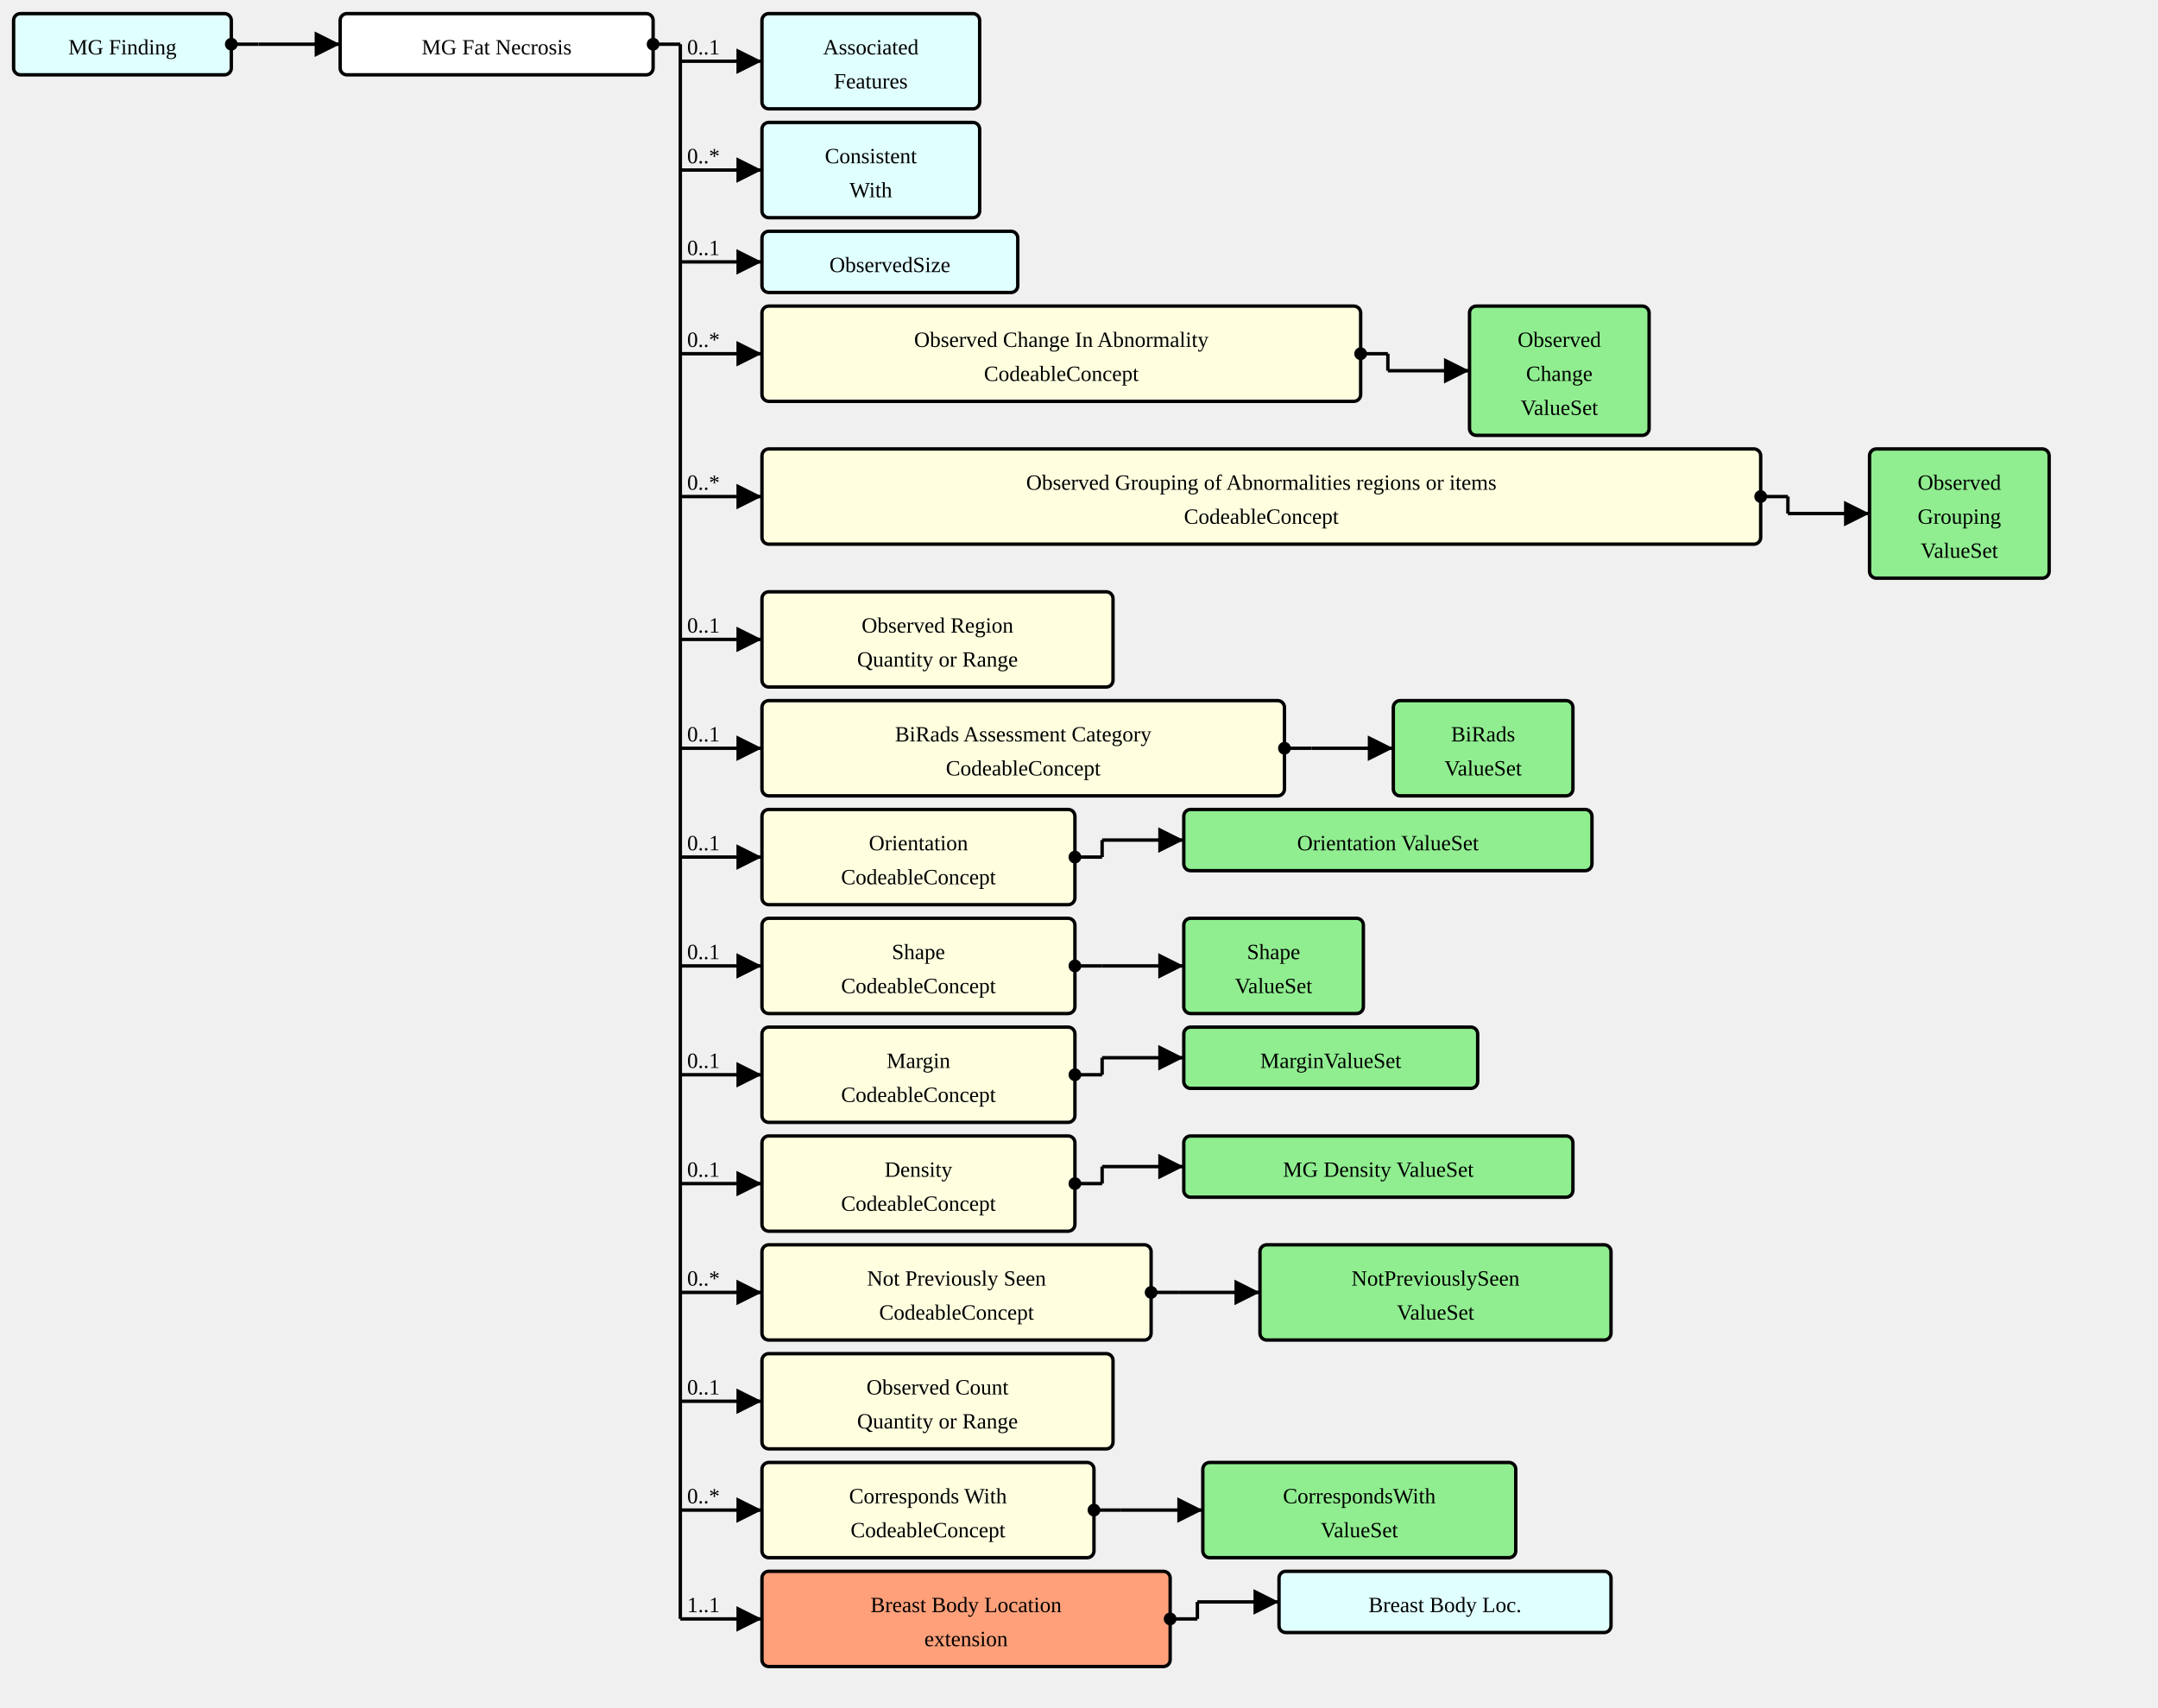
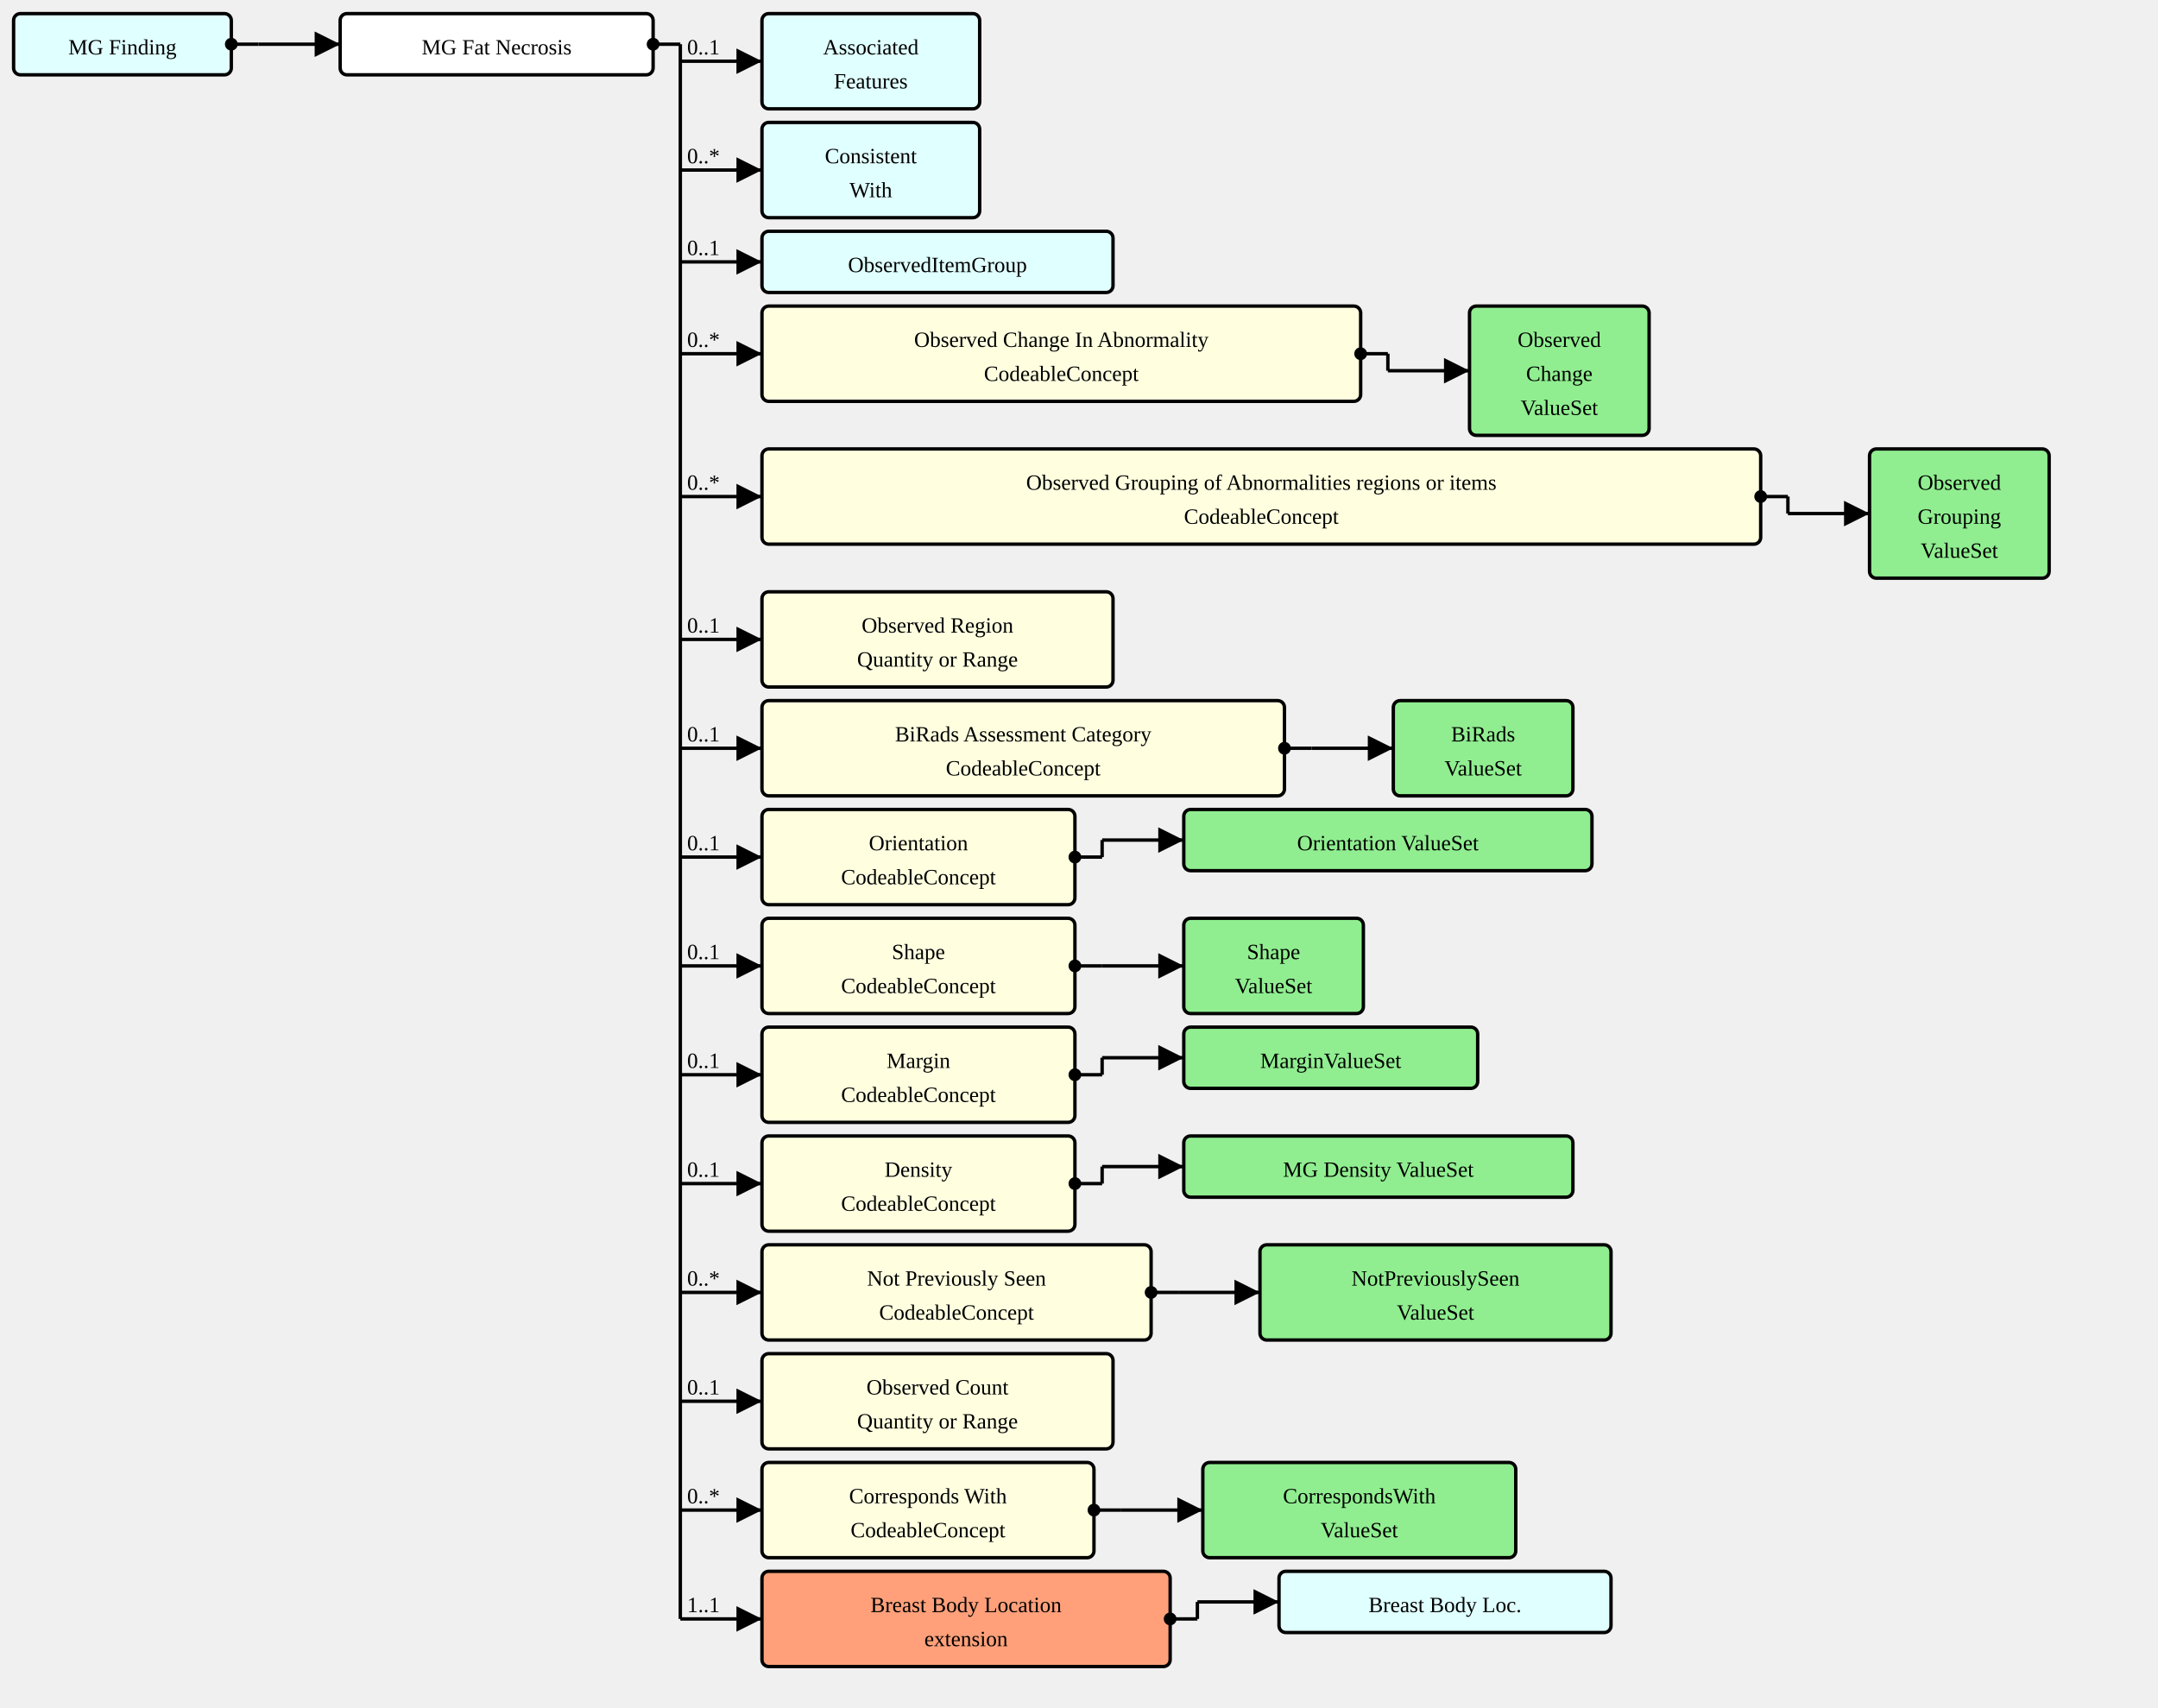
<svg xmlns="http://www.w3.org/2000/svg" version="1.1" width="1189.5" height="941.25">
  <defs>
    <marker id="arrowStart" markerWidth="3.75" markerHeight="3.75" markerUnits="px" refX="1.875" refY="1.875">
      <circle fill="Black" stroke-width="0" cx="1.875" cy="1.875" r="1.875" />
    </marker>
    <marker id="arrowEnd" markerWidth="7.5" markerHeight="7.5" markerUnits="px" refX="7.5" refY="3.75">
      <polygon fill="Black" stroke-width="0" points="0 0 7.5 3.75 0 7.5" />
    </marker>
  </defs>
  <g>
    <g transform="translate(7.5 7.5)">
      <rect fill="LightCyan" stroke="Black" stroke-width="1.875" x="0" y="0" width="120" height="33.75" rx="3.75" ry="3.75" />
      <a href="./StructureDefinition-MGFinding.html" target="_top">
        <text x="60" y="22.5" text-anchor="middle">MG Finding</text>
      </a>
    </g>
    <line stroke="Black" stroke-width="1.875" marker-end="url(#arrowEnd)" x1="142.5" y1="24.375" x2="187.5" y2="24.375" />
    <text x="146.25" y="20.625" text-anchor="left" />
    <line stroke="Black" stroke-width="1.875" marker-start="url(#arrowStart)" x1="127.5" y1="24.375" x2="142.5" y2="24.375" />
    <line stroke="Black" stroke-width="1.875" x1="142.5" y1="24.375" x2="142.5" y2="24.375" />
  </g>
  <g>
    <g transform="translate(187.5 7.5)">
      <rect fill="White" stroke="Black" stroke-width="1.875" x="0" y="0" width="172.5" height="33.75" rx="3.75" ry="3.75" />
      <text x="86.25" y="22.5" text-anchor="middle">MG Fat Necrosis</text>
    </g>
    <line stroke="Black" stroke-width="1.875" marker-end="url(#arrowEnd)" x1="375" y1="33.75" x2="420" y2="33.75" />
    <text x="378.75" y="30" text-anchor="left">0..1</text>
    <line stroke="Black" stroke-width="1.875" marker-end="url(#arrowEnd)" x1="375" y1="93.75" x2="420" y2="93.75" />
    <text x="378.75" y="90" text-anchor="left">0..*</text>
    <line stroke="Black" stroke-width="1.875" marker-end="url(#arrowEnd)" x1="375" y1="144.375" x2="420" y2="144.375" />
    <text x="378.75" y="140.625" text-anchor="left">0..1</text>
    <line stroke="Black" stroke-width="1.875" marker-end="url(#arrowEnd)" x1="375" y1="195" x2="420" y2="195" />
    <text x="378.75" y="191.25" text-anchor="left">0..*</text>
    <line stroke="Black" stroke-width="1.875" marker-end="url(#arrowEnd)" x1="375" y1="273.75" x2="420" y2="273.75" />
    <text x="378.75" y="270" text-anchor="left">0..*</text>
    <line stroke="Black" stroke-width="1.875" marker-end="url(#arrowEnd)" x1="375" y1="352.5" x2="420" y2="352.5" />
    <text x="378.75" y="348.75" text-anchor="left">0..1</text>
    <line stroke="Black" stroke-width="1.875" marker-end="url(#arrowEnd)" x1="375" y1="412.5" x2="420" y2="412.5" />
    <text x="378.75" y="408.75" text-anchor="left">0..1</text>
    <line stroke="Black" stroke-width="1.875" marker-end="url(#arrowEnd)" x1="375" y1="472.5" x2="420" y2="472.5" />
    <text x="378.75" y="468.75" text-anchor="left">0..1</text>
    <line stroke="Black" stroke-width="1.875" marker-end="url(#arrowEnd)" x1="375" y1="532.5" x2="420" y2="532.5" />
    <text x="378.75" y="528.75" text-anchor="left">0..1</text>
    <line stroke="Black" stroke-width="1.875" marker-end="url(#arrowEnd)" x1="375" y1="592.5" x2="420" y2="592.5" />
    <text x="378.75" y="588.75" text-anchor="left">0..1</text>
    <line stroke="Black" stroke-width="1.875" marker-end="url(#arrowEnd)" x1="375" y1="652.5" x2="420" y2="652.5" />
    <text x="378.75" y="648.75" text-anchor="left">0..1</text>
    <line stroke="Black" stroke-width="1.875" marker-end="url(#arrowEnd)" x1="375" y1="712.5" x2="420" y2="712.5" />
    <text x="378.75" y="708.75" text-anchor="left">0..*</text>
    <line stroke="Black" stroke-width="1.875" marker-end="url(#arrowEnd)" x1="375" y1="772.5" x2="420" y2="772.5" />
    <text x="378.75" y="768.75" text-anchor="left">0..1</text>
    <line stroke="Black" stroke-width="1.875" marker-end="url(#arrowEnd)" x1="375" y1="832.5" x2="420" y2="832.5" />
    <text x="378.75" y="828.75" text-anchor="left">0..*</text>
    <line stroke="Black" stroke-width="1.875" marker-end="url(#arrowEnd)" x1="375" y1="892.5" x2="420" y2="892.5" />
    <text x="378.75" y="888.75" text-anchor="left">1..1</text>
    <line stroke="Black" stroke-width="1.875" marker-start="url(#arrowStart)" x1="360" y1="24.375" x2="375" y2="24.375" />
    <line stroke="Black" stroke-width="1.875" x1="375" y1="24.375" x2="375" y2="892.5" />
  </g>
  <g>
    <g transform="translate(420 7.5)">
      <rect fill="LightCyan" stroke="Black" stroke-width="1.875" x="0" y="0" width="120" height="52.5" rx="3.75" ry="3.75" />
      <a href="./StructureDefinition-AssociatedFeatures.html" target="_top">
        <text x="60" y="22.5" text-anchor="middle">Associated</text>
      </a>
      <a href="./StructureDefinition-AssociatedFeatures.html" target="_top">
        <text x="60" y="41.25" text-anchor="middle">Features</text>
      </a>
    </g>
  </g>
  <g>
    <g transform="translate(420 67.5)">
      <rect fill="LightCyan" stroke="Black" stroke-width="1.875" x="0" y="0" width="120" height="52.5" rx="3.75" ry="3.75" />
      <a href="./StructureDefinition-ConsistentWith.html" target="_top">
        <text x="60" y="22.5" text-anchor="middle">Consistent</text>
      </a>
      <a href="./StructureDefinition-ConsistentWith.html" target="_top">
        <text x="60" y="41.25" text-anchor="middle">With</text>
      </a>
    </g>
  </g>
  <g>
    <g transform="translate(420 127.5)">
-       <rect fill="LightCyan" stroke="Black" stroke-width="1.875" x="0" y="0" width="141" height="33.75" rx="3.75" ry="3.75" />
-       <a href="./StructureDefinition-ObservedSize.html" target="_top">
-         <text x="70.5" y="22.5" text-anchor="middle">ObservedSize</text>
+       <rect fill="LightCyan" stroke="Black" stroke-width="1.875" x="0" y="0" width="193.5" height="33.75" rx="3.75" ry="3.75" />
+       <a href="./StructureDefinition-ObservedItemGroup.html" target="_top">
+         <text x="96.75" y="22.5" text-anchor="middle">ObservedItemGroup</text>
      </a>
    </g>
  </g>
  <g>
    <g transform="translate(420 168.75)">
      <a href="StructureDefinition-MGAbnormalityFatNecrosis-definitions.html#Observation.component:observedChanges" target="_top">
        <rect fill="LightYellow" stroke="Black" stroke-width="1.875" x="0" y="0" width="330" height="52.5" rx="3.75" ry="3.75" />
      </a>
      <a href="StructureDefinition-MGAbnormalityFatNecrosis-definitions.html#Observation.component:observedChanges" target="_top">
        <text x="165" y="22.5" text-anchor="middle">Observed Change In Abnormality</text>
      </a>
      <a href="StructureDefinition-MGAbnormalityFatNecrosis-definitions.html#Observation.component:observedChanges" target="_top">
        <text x="165" y="41.25" text-anchor="middle">CodeableConcept</text>
      </a>
    </g>
    <line stroke="Black" stroke-width="1.875" marker-end="url(#arrowEnd)" x1="765" y1="204.375" x2="810" y2="204.375" />
    <line stroke="Black" stroke-width="1.875" marker-start="url(#arrowStart)" x1="750" y1="195" x2="765" y2="195" />
    <line stroke="Black" stroke-width="1.875" x1="765" y1="195" x2="765" y2="204.375" />
  </g>
  <g>
    <g transform="translate(810 168.75)">
      <rect fill="LightGreen" stroke="Black" stroke-width="1.875" x="0" y="0" width="99" height="71.25" rx="3.75" ry="3.75" />
      <a href="./ValueSet-ObservedChangesVS.html" target="_top">
        <text x="49.5" y="22.5" text-anchor="middle">Observed</text>
      </a>
      <a href="./ValueSet-ObservedChangesVS.html" target="_top">
        <text x="49.5" y="41.25" text-anchor="middle">Change</text>
      </a>
      <a href="./ValueSet-ObservedChangesVS.html" target="_top">
        <text x="49.5" y="60" text-anchor="middle">ValueSet</text>
      </a>
    </g>
  </g>
  <g>
    <g transform="translate(420 247.5)">
      <a href="StructureDefinition-MGAbnormalityFatNecrosis-definitions.html#Observation.component:observedGrouping" target="_top">
        <rect fill="LightYellow" stroke="Black" stroke-width="1.875" x="0" y="0" width="550.5" height="52.5" rx="3.75" ry="3.75" />
      </a>
      <a href="StructureDefinition-MGAbnormalityFatNecrosis-definitions.html#Observation.component:observedGrouping" target="_top">
        <text x="275.25" y="22.5" text-anchor="middle">Observed Grouping of Abnormalities regions or items</text>
      </a>
      <a href="StructureDefinition-MGAbnormalityFatNecrosis-definitions.html#Observation.component:observedGrouping" target="_top">
        <text x="275.25" y="41.25" text-anchor="middle">CodeableConcept</text>
      </a>
    </g>
    <line stroke="Black" stroke-width="1.875" marker-end="url(#arrowEnd)" x1="985.5" y1="283.125" x2="1030.5" y2="283.125" />
    <line stroke="Black" stroke-width="1.875" marker-start="url(#arrowStart)" x1="970.5" y1="273.75" x2="985.5" y2="273.75" />
    <line stroke="Black" stroke-width="1.875" x1="985.5" y1="273.75" x2="985.5" y2="283.125" />
  </g>
  <g>
    <g transform="translate(1030.5 247.5)">
      <rect fill="LightGreen" stroke="Black" stroke-width="1.875" x="0" y="0" width="99" height="71.25" rx="3.75" ry="3.75" />
      <a href="./ValueSet-ObservedGroupingVS.html" target="_top">
        <text x="49.5" y="22.5" text-anchor="middle">Observed</text>
      </a>
      <a href="./ValueSet-ObservedGroupingVS.html" target="_top">
        <text x="49.5" y="41.25" text-anchor="middle">Grouping</text>
      </a>
      <a href="./ValueSet-ObservedGroupingVS.html" target="_top">
        <text x="49.5" y="60" text-anchor="middle">ValueSet</text>
      </a>
    </g>
  </g>
  <g>
    <g transform="translate(420 326.25)">
      <a href="StructureDefinition-MGAbnormalityFatNecrosis-definitions.html#Observation.component:observedRegion" target="_top">
        <rect fill="LightYellow" stroke="Black" stroke-width="1.875" x="0" y="0" width="193.5" height="52.5" rx="3.75" ry="3.75" />
      </a>
      <a href="StructureDefinition-MGAbnormalityFatNecrosis-definitions.html#Observation.component:observedRegion" target="_top">
        <text x="96.75" y="22.5" text-anchor="middle">Observed Region</text>
      </a>
      <a href="StructureDefinition-MGAbnormalityFatNecrosis-definitions.html#Observation.component:observedRegion" target="_top">
        <text x="96.75" y="41.25" text-anchor="middle">Quantity or Range</text>
      </a>
    </g>
  </g>
  <g>
    <g transform="translate(420 386.25)">
      <a href="StructureDefinition-MGAbnormalityFatNecrosis-definitions.html#Observation.component:biRadsAssessmentCategory" target="_top">
        <rect fill="LightYellow" stroke="Black" stroke-width="1.875" x="0" y="0" width="288" height="52.5" rx="3.75" ry="3.75" />
      </a>
      <a href="StructureDefinition-MGAbnormalityFatNecrosis-definitions.html#Observation.component:biRadsAssessmentCategory" target="_top">
        <text x="144" y="22.5" text-anchor="middle">BiRads Assessment Category</text>
      </a>
      <a href="StructureDefinition-MGAbnormalityFatNecrosis-definitions.html#Observation.component:biRadsAssessmentCategory" target="_top">
        <text x="144" y="41.25" text-anchor="middle">CodeableConcept</text>
      </a>
    </g>
    <line stroke="Black" stroke-width="1.875" marker-end="url(#arrowEnd)" x1="723" y1="412.5" x2="768" y2="412.5" />
    <line stroke="Black" stroke-width="1.875" marker-start="url(#arrowStart)" x1="708" y1="412.5" x2="723" y2="412.5" />
    <line stroke="Black" stroke-width="1.875" x1="723" y1="412.5" x2="723" y2="412.5" />
  </g>
  <g>
    <g transform="translate(767.9999 386.25)">
      <rect fill="LightGreen" stroke="Black" stroke-width="1.875" x="0" y="0" width="99" height="52.5" rx="3.75" ry="3.75" />
      <a href="./ValueSet-BiRadsAssessmentCategoriesVS.html" target="_top">
        <text x="49.5" y="22.5" text-anchor="middle">BiRads</text>
      </a>
      <a href="./ValueSet-BiRadsAssessmentCategoriesVS.html" target="_top">
        <text x="49.5" y="41.25" text-anchor="middle">ValueSet</text>
      </a>
    </g>
  </g>
  <g>
    <g transform="translate(420 446.25)">
      <a href="StructureDefinition-MGAbnormalityFatNecrosis-definitions.html#Observation.component:orientation" target="_top">
        <rect fill="LightYellow" stroke="Black" stroke-width="1.875" x="0" y="0" width="172.5" height="52.5" rx="3.75" ry="3.75" />
      </a>
      <a href="StructureDefinition-MGAbnormalityFatNecrosis-definitions.html#Observation.component:orientation" target="_top">
        <text x="86.25" y="22.5" text-anchor="middle">Orientation</text>
      </a>
      <a href="StructureDefinition-MGAbnormalityFatNecrosis-definitions.html#Observation.component:orientation" target="_top">
        <text x="86.25" y="41.25" text-anchor="middle">CodeableConcept</text>
      </a>
    </g>
    <line stroke="Black" stroke-width="1.875" marker-end="url(#arrowEnd)" x1="607.5" y1="463.125" x2="652.5" y2="463.125" />
    <line stroke="Black" stroke-width="1.875" marker-start="url(#arrowStart)" x1="592.5" y1="472.5" x2="607.5" y2="472.5" />
    <line stroke="Black" stroke-width="1.875" x1="607.5" y1="463.125" x2="607.5" y2="472.5" />
  </g>
  <g>
    <g transform="translate(652.5 446.25)">
      <rect fill="LightGreen" stroke="Black" stroke-width="1.875" x="0" y="0" width="225" height="33.75" rx="3.75" ry="3.75" />
      <a href="./ValueSet-OrientationVS.html" target="_top">
        <text x="112.5" y="22.5" text-anchor="middle">Orientation ValueSet</text>
      </a>
    </g>
  </g>
  <g>
    <g transform="translate(420 506.25)">
      <a href="StructureDefinition-MGAbnormalityFatNecrosis-definitions.html#Observation.component:shape" target="_top">
        <rect fill="LightYellow" stroke="Black" stroke-width="1.875" x="0" y="0" width="172.5" height="52.5" rx="3.75" ry="3.75" />
      </a>
      <a href="StructureDefinition-MGAbnormalityFatNecrosis-definitions.html#Observation.component:shape" target="_top">
        <text x="86.25" y="22.5" text-anchor="middle">Shape</text>
      </a>
      <a href="StructureDefinition-MGAbnormalityFatNecrosis-definitions.html#Observation.component:shape" target="_top">
        <text x="86.25" y="41.25" text-anchor="middle">CodeableConcept</text>
      </a>
    </g>
    <line stroke="Black" stroke-width="1.875" marker-end="url(#arrowEnd)" x1="607.5" y1="532.5" x2="652.5" y2="532.5" />
    <line stroke="Black" stroke-width="1.875" marker-start="url(#arrowStart)" x1="592.5" y1="532.5" x2="607.5" y2="532.5" />
    <line stroke="Black" stroke-width="1.875" x1="607.5" y1="532.5" x2="607.5" y2="532.5" />
  </g>
  <g>
    <g transform="translate(652.5 506.25)">
      <rect fill="LightGreen" stroke="Black" stroke-width="1.875" x="0" y="0" width="99" height="52.5" rx="3.75" ry="3.75" />
      <a href="./ValueSet-ShapeVS.html" target="_top">
        <text x="49.5" y="22.5" text-anchor="middle">Shape</text>
      </a>
      <a href="./ValueSet-ShapeVS.html" target="_top">
        <text x="49.5" y="41.25" text-anchor="middle">ValueSet</text>
      </a>
    </g>
  </g>
  <g>
    <g transform="translate(420 566.25)">
      <a href="StructureDefinition-MGAbnormalityFatNecrosis-definitions.html#Observation.component:margin" target="_top">
        <rect fill="LightYellow" stroke="Black" stroke-width="1.875" x="0" y="0" width="172.5" height="52.5" rx="3.75" ry="3.75" />
      </a>
      <a href="StructureDefinition-MGAbnormalityFatNecrosis-definitions.html#Observation.component:margin" target="_top">
        <text x="86.25" y="22.5" text-anchor="middle">Margin</text>
      </a>
      <a href="StructureDefinition-MGAbnormalityFatNecrosis-definitions.html#Observation.component:margin" target="_top">
        <text x="86.25" y="41.25" text-anchor="middle">CodeableConcept</text>
      </a>
    </g>
    <line stroke="Black" stroke-width="1.875" marker-end="url(#arrowEnd)" x1="607.5" y1="583.125" x2="652.5" y2="583.125" />
    <line stroke="Black" stroke-width="1.875" marker-start="url(#arrowStart)" x1="592.5" y1="592.5" x2="607.5" y2="592.5" />
    <line stroke="Black" stroke-width="1.875" x1="607.5" y1="583.125" x2="607.5" y2="592.5" />
  </g>
  <g>
    <g transform="translate(652.5 566.25)">
      <rect fill="LightGreen" stroke="Black" stroke-width="1.875" x="0" y="0" width="162" height="33.75" rx="3.75" ry="3.75" />
      <a href="./ValueSet-MarginVS.html" target="_top">
        <text x="81" y="22.5" text-anchor="middle">MarginValueSet</text>
      </a>
    </g>
  </g>
  <g>
    <g transform="translate(420 626.25)">
      <a href="StructureDefinition-MGAbnormalityFatNecrosis-definitions.html#Observation.component:mgDensity" target="_top">
        <rect fill="LightYellow" stroke="Black" stroke-width="1.875" x="0" y="0" width="172.5" height="52.5" rx="3.75" ry="3.75" />
      </a>
      <a href="StructureDefinition-MGAbnormalityFatNecrosis-definitions.html#Observation.component:mgDensity" target="_top">
        <text x="86.25" y="22.5" text-anchor="middle">Density</text>
      </a>
      <a href="StructureDefinition-MGAbnormalityFatNecrosis-definitions.html#Observation.component:mgDensity" target="_top">
        <text x="86.25" y="41.25" text-anchor="middle">CodeableConcept</text>
      </a>
    </g>
    <line stroke="Black" stroke-width="1.875" marker-end="url(#arrowEnd)" x1="607.5" y1="643.125" x2="652.5" y2="643.125" />
    <line stroke="Black" stroke-width="1.875" marker-start="url(#arrowStart)" x1="592.5" y1="652.5" x2="607.5" y2="652.5" />
    <line stroke="Black" stroke-width="1.875" x1="607.5" y1="643.125" x2="607.5" y2="652.5" />
  </g>
  <g>
    <g transform="translate(652.5 626.25)">
      <rect fill="LightGreen" stroke="Black" stroke-width="1.875" x="0" y="0" width="214.5" height="33.75" rx="3.75" ry="3.75" />
      <a href="./ValueSet-MGDensityVS.html" target="_top">
        <text x="107.25" y="22.5" text-anchor="middle">MG Density ValueSet</text>
      </a>
    </g>
  </g>
  <g>
    <g transform="translate(420 686.25)">
      <a href="StructureDefinition-MGAbnormalityFatNecrosis-definitions.html#Observation.component:notPreviouslySeen" target="_top">
        <rect fill="LightYellow" stroke="Black" stroke-width="1.875" x="0" y="0" width="214.5" height="52.5" rx="3.75" ry="3.75" />
      </a>
      <a href="StructureDefinition-MGAbnormalityFatNecrosis-definitions.html#Observation.component:notPreviouslySeen" target="_top">
        <text x="107.25" y="22.5" text-anchor="middle">Not Previously Seen</text>
      </a>
      <a href="StructureDefinition-MGAbnormalityFatNecrosis-definitions.html#Observation.component:notPreviouslySeen" target="_top">
        <text x="107.25" y="41.25" text-anchor="middle">CodeableConcept</text>
      </a>
    </g>
    <line stroke="Black" stroke-width="1.875" marker-end="url(#arrowEnd)" x1="649.5" y1="712.5" x2="694.5" y2="712.5" />
    <line stroke="Black" stroke-width="1.875" marker-start="url(#arrowStart)" x1="634.5" y1="712.5" x2="649.5" y2="712.5" />
    <line stroke="Black" stroke-width="1.875" x1="649.5" y1="712.5" x2="649.5" y2="712.5" />
  </g>
  <g>
    <g transform="translate(694.5 686.25)">
      <rect fill="LightGreen" stroke="Black" stroke-width="1.875" x="0" y="0" width="193.5" height="52.5" rx="3.75" ry="3.75" />
      <a href="./ValueSet-NotPreviouslySeenVS.html" target="_top">
        <text x="96.75" y="22.5" text-anchor="middle">NotPreviouslySeen</text>
      </a>
      <a href="./ValueSet-NotPreviouslySeenVS.html" target="_top">
        <text x="96.75" y="41.25" text-anchor="middle">ValueSet</text>
      </a>
    </g>
  </g>
  <g>
    <g transform="translate(420 746.25)">
      <a href="StructureDefinition-MGAbnormalityFatNecrosis-definitions.html#Observation.component:observedCount" target="_top">
        <rect fill="LightYellow" stroke="Black" stroke-width="1.875" x="0" y="0" width="193.5" height="52.5" rx="3.75" ry="3.75" />
      </a>
      <a href="StructureDefinition-MGAbnormalityFatNecrosis-definitions.html#Observation.component:observedCount" target="_top">
        <text x="96.75" y="22.5" text-anchor="middle">Observed Count</text>
      </a>
      <a href="StructureDefinition-MGAbnormalityFatNecrosis-definitions.html#Observation.component:observedCount" target="_top">
        <text x="96.75" y="41.25" text-anchor="middle">Quantity or Range</text>
      </a>
    </g>
  </g>
  <g>
    <g transform="translate(420 806.25)">
      <a href="StructureDefinition-MGAbnormalityFatNecrosis-definitions.html#Observation.component:correspondsWith" target="_top">
        <rect fill="LightYellow" stroke="Black" stroke-width="1.875" x="0" y="0" width="183" height="52.5" rx="3.75" ry="3.75" />
      </a>
      <a href="StructureDefinition-MGAbnormalityFatNecrosis-definitions.html#Observation.component:correspondsWith" target="_top">
        <text x="91.5" y="22.5" text-anchor="middle">Corresponds With</text>
      </a>
      <a href="StructureDefinition-MGAbnormalityFatNecrosis-definitions.html#Observation.component:correspondsWith" target="_top">
        <text x="91.5" y="41.25" text-anchor="middle">CodeableConcept</text>
      </a>
    </g>
    <line stroke="Black" stroke-width="1.875" marker-end="url(#arrowEnd)" x1="618" y1="832.5" x2="663" y2="832.5" />
    <line stroke="Black" stroke-width="1.875" marker-start="url(#arrowStart)" x1="603" y1="832.5" x2="618" y2="832.5" />
    <line stroke="Black" stroke-width="1.875" x1="618" y1="832.5" x2="618" y2="832.5" />
  </g>
  <g>
    <g transform="translate(663 806.25)">
      <rect fill="LightGreen" stroke="Black" stroke-width="1.875" x="0" y="0" width="172.5" height="52.5" rx="3.75" ry="3.75" />
      <a href="./ValueSet-CorrespondsWithVS.html" target="_top">
        <text x="86.25" y="22.5" text-anchor="middle">CorrespondsWith</text>
      </a>
      <a href="./ValueSet-CorrespondsWithVS.html" target="_top">
        <text x="86.25" y="41.25" text-anchor="middle">ValueSet</text>
      </a>
    </g>
  </g>
  <g>
    <g transform="translate(420 866.25)">
      <a href="StructureDefinition-MGAbnormalityFatNecrosis-definitions.html#Observation.bodySite.extension:breastBodyLocation" target="_top">
        <rect fill="LightSalmon" stroke="Black" stroke-width="1.875" x="0" y="0" width="225" height="52.5" rx="3.75" ry="3.75" />
      </a>
      <a href="StructureDefinition-MGAbnormalityFatNecrosis-definitions.html#Observation.bodySite.extension:breastBodyLocation" target="_top">
        <text x="112.5" y="22.5" text-anchor="middle">Breast Body Location</text>
      </a>
      <a href="StructureDefinition-MGAbnormalityFatNecrosis-definitions.html#Observation.bodySite.extension:breastBodyLocation" target="_top">
        <text x="112.5" y="41.25" text-anchor="middle">extension</text>
      </a>
    </g>
    <line stroke="Black" stroke-width="1.875" marker-end="url(#arrowEnd)" x1="660" y1="883.125" x2="705" y2="883.125" />
    <line stroke="Black" stroke-width="1.875" marker-start="url(#arrowStart)" x1="645" y1="892.5" x2="660" y2="892.5" />
    <line stroke="Black" stroke-width="1.875" x1="660" y1="883.125" x2="660" y2="892.5" />
  </g>
  <g>
    <g transform="translate(705 866.25)">
      <rect fill="LightCyan" stroke="Black" stroke-width="1.875" x="0" y="0" width="183" height="33.75" rx="3.75" ry="3.75" />
      <a href="./StructureDefinition-BreastBodyLocationExtension.html" target="_top">
        <text x="91.5" y="22.5" text-anchor="middle">Breast Body Loc.</text>
      </a>
    </g>
  </g>
</svg>
